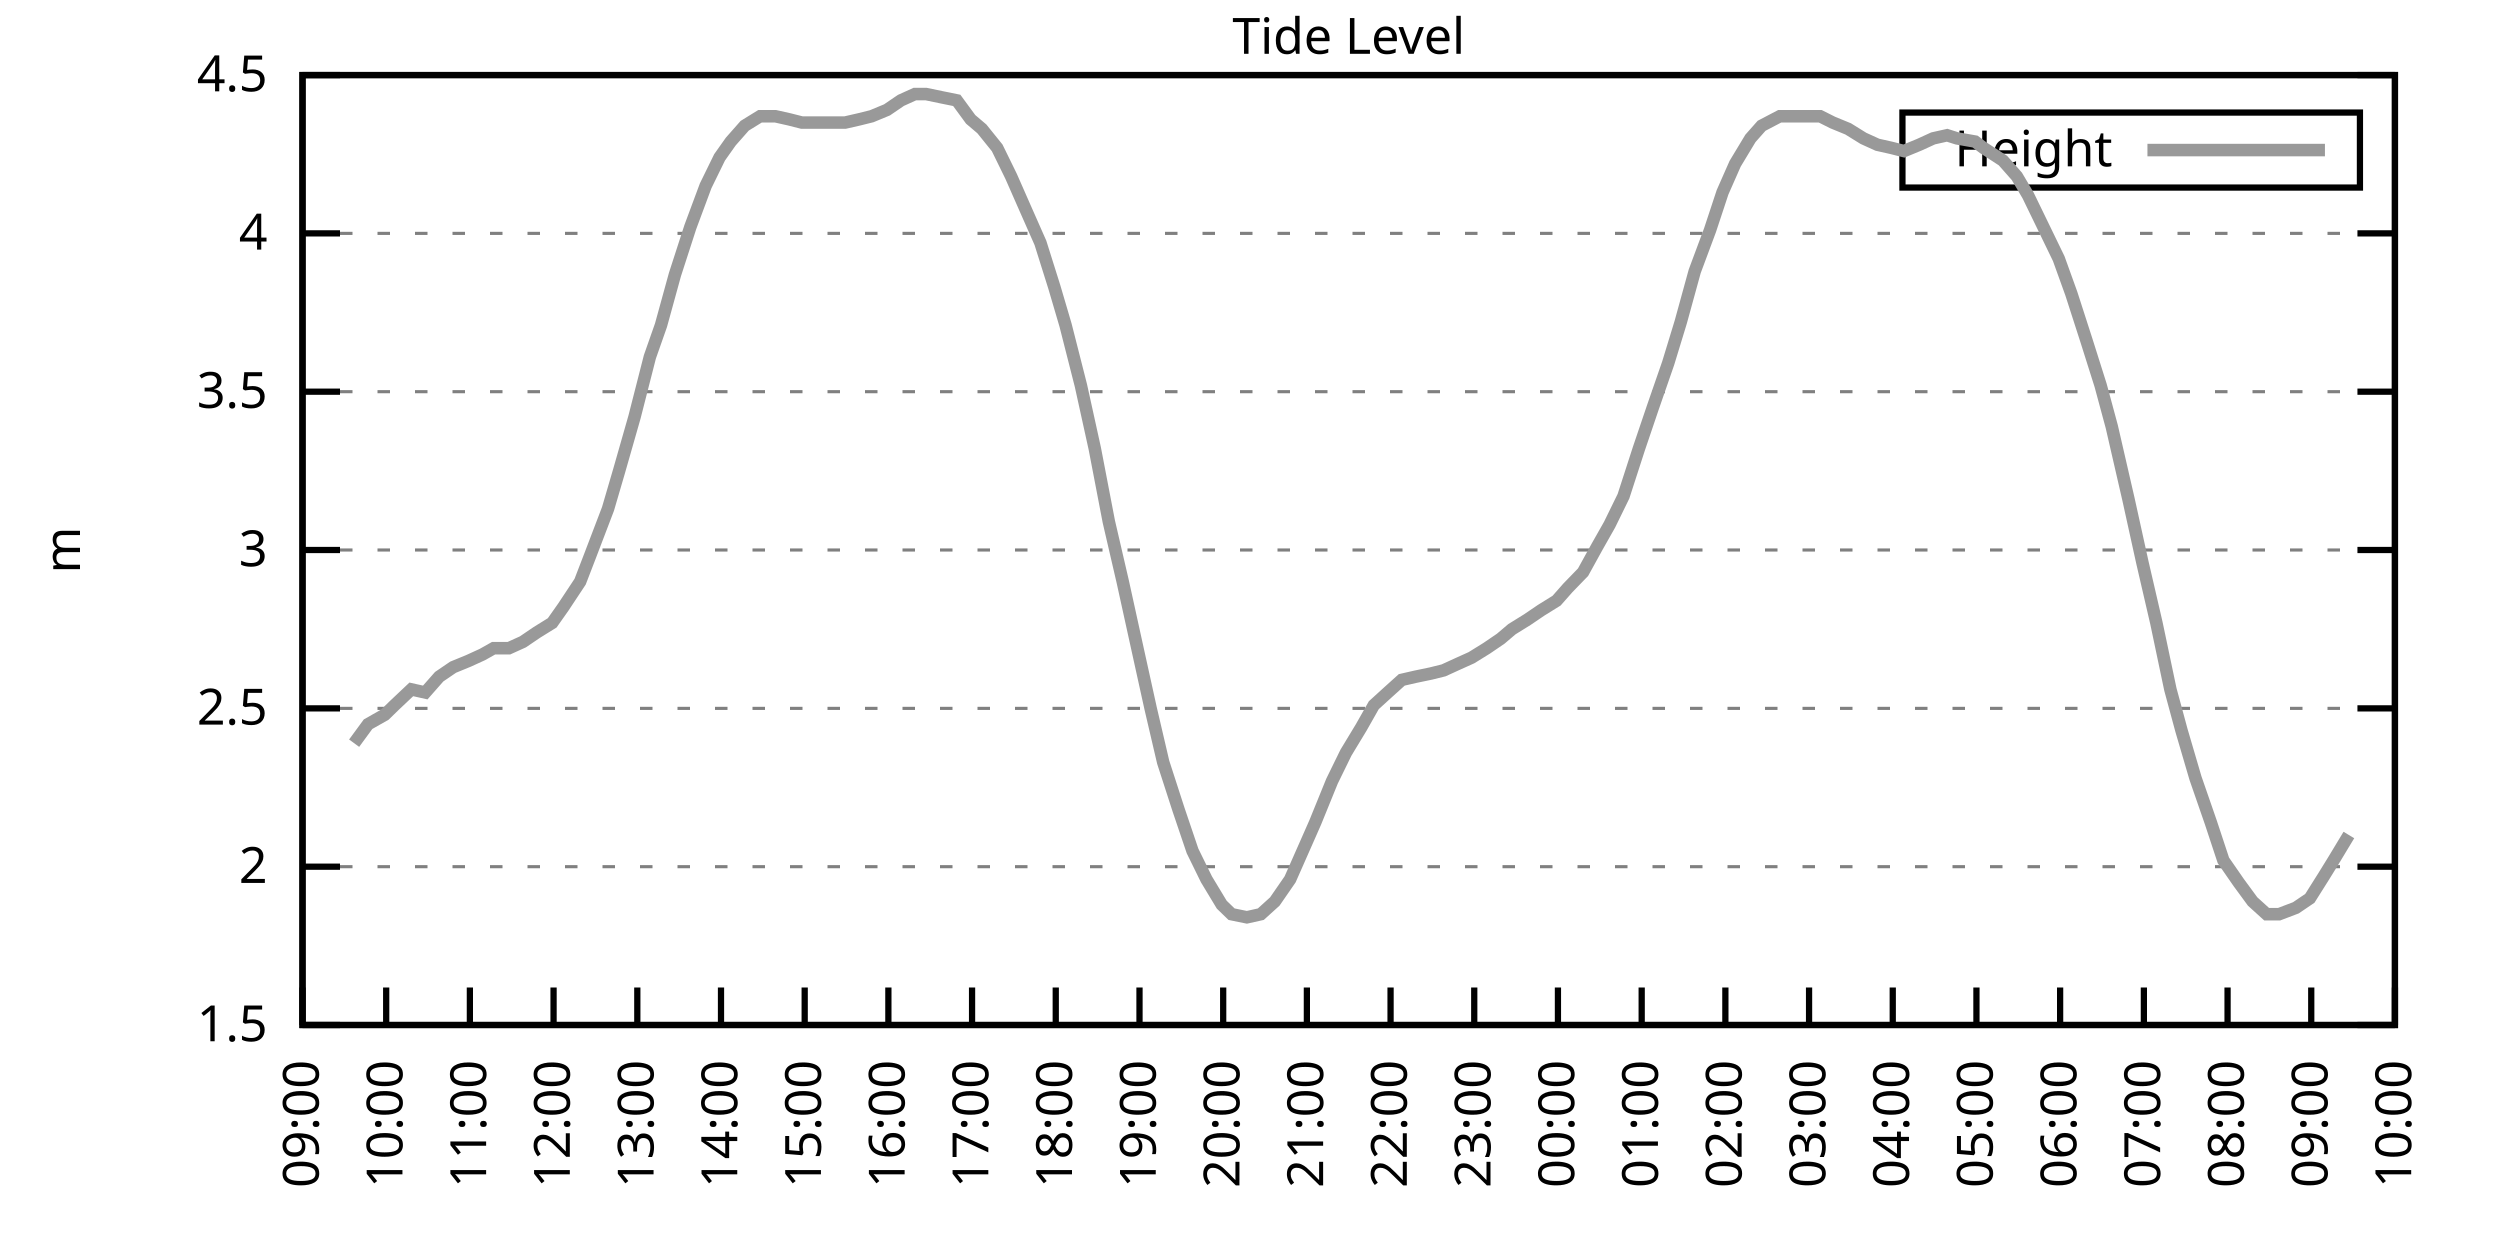
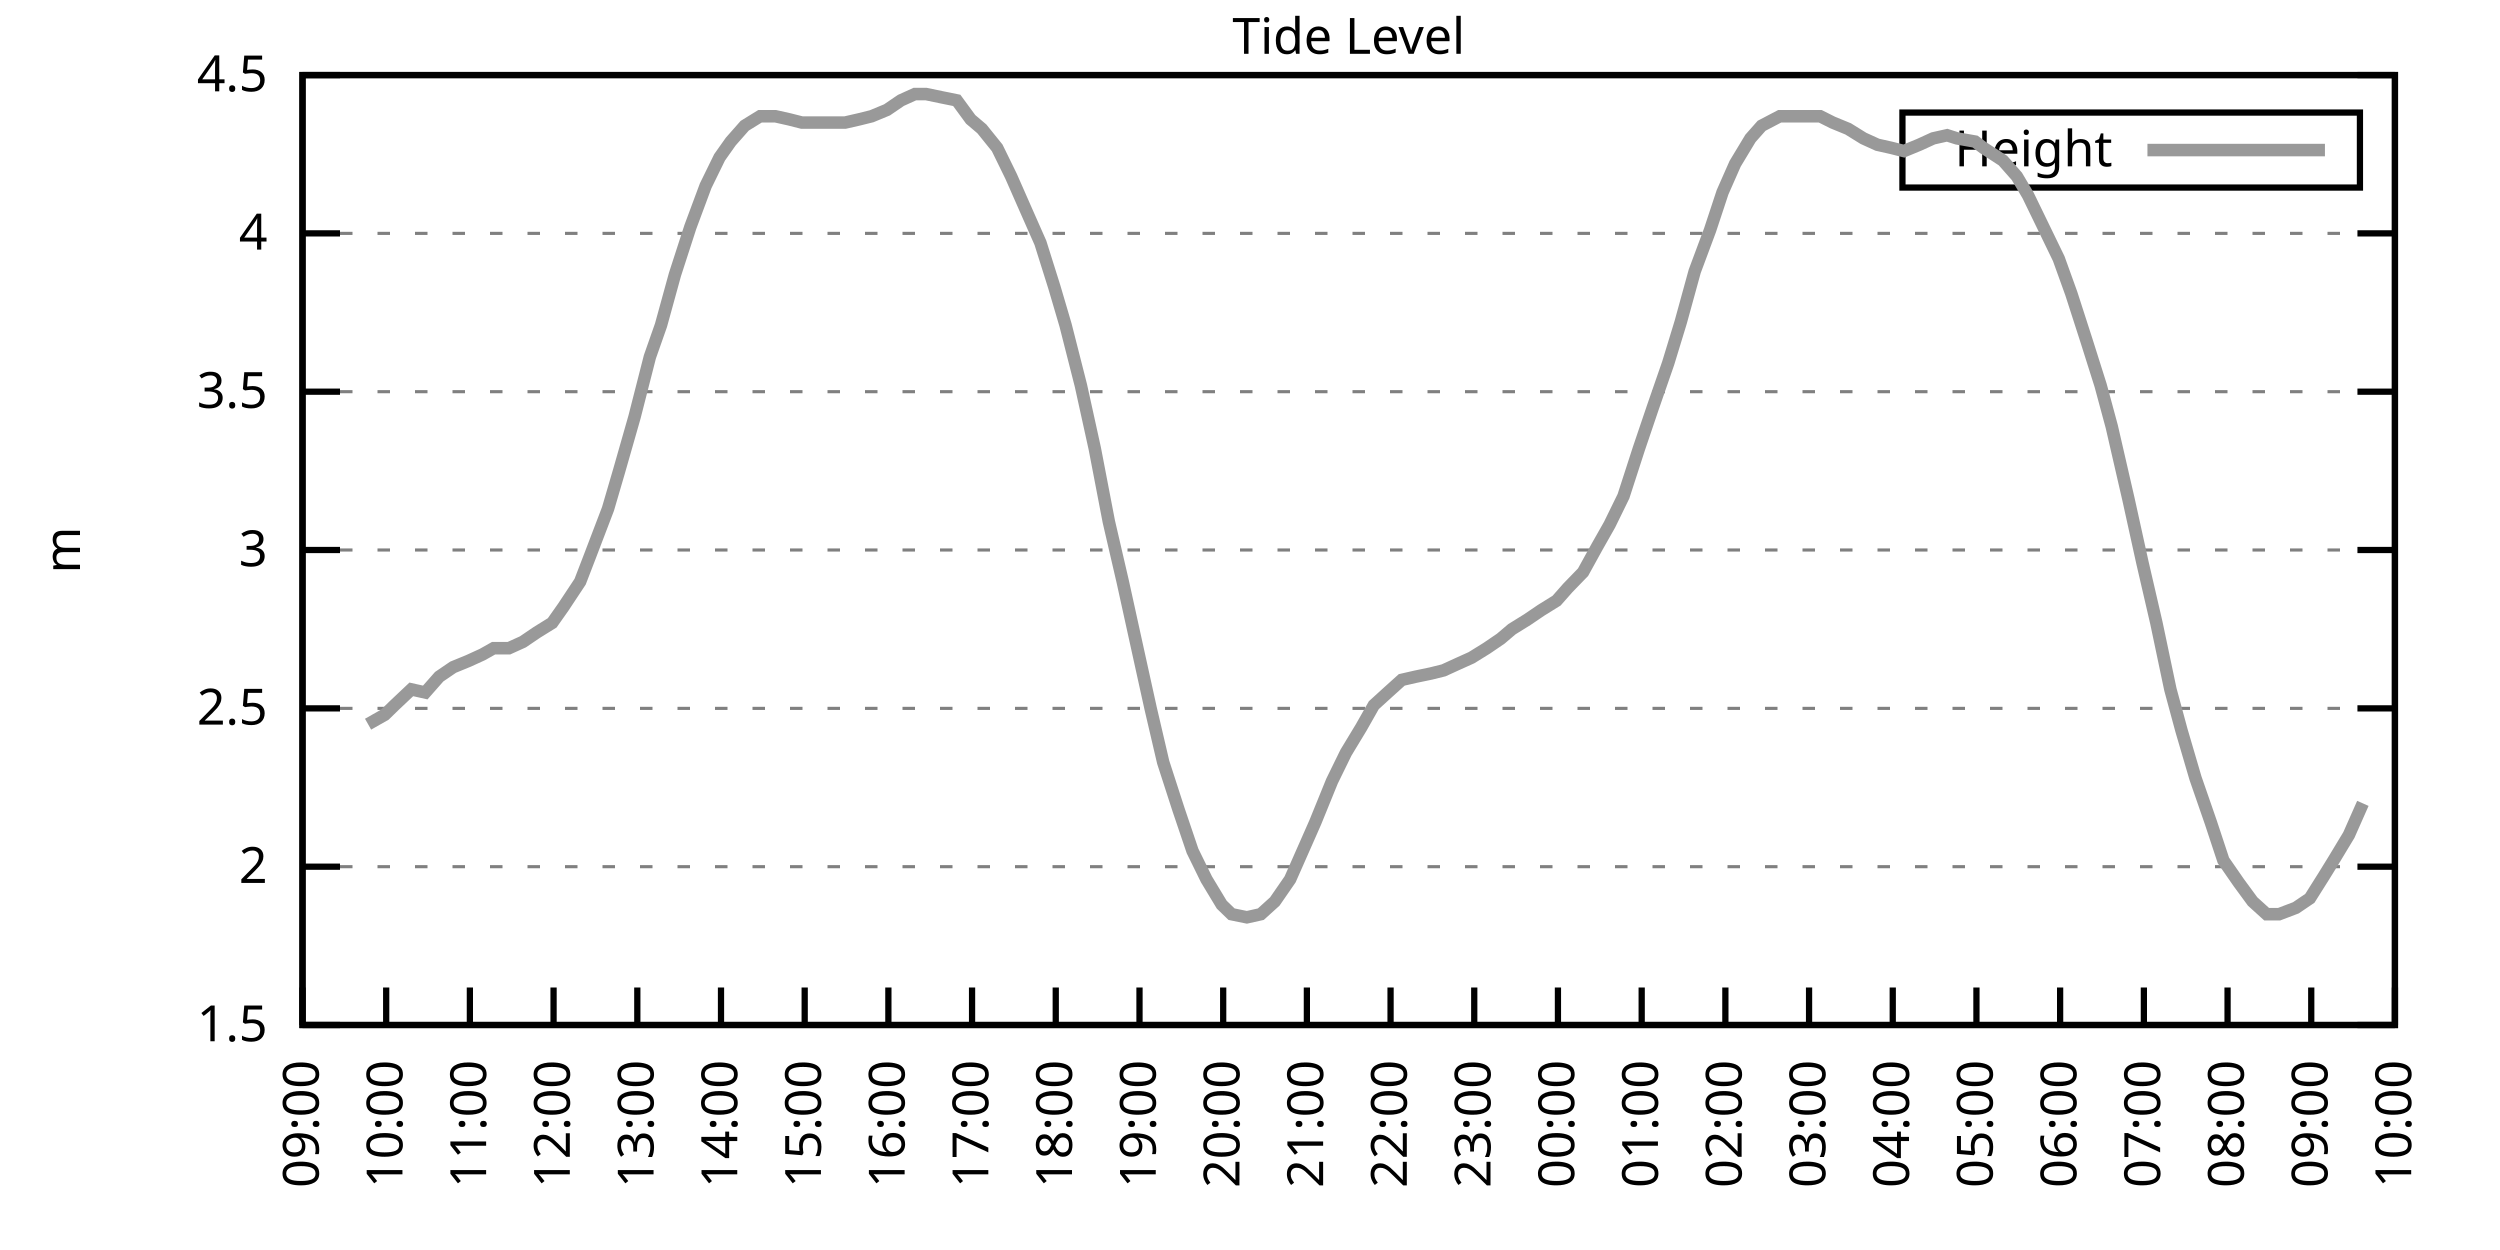
<svg xmlns="http://www.w3.org/2000/svg" xmlns:xlink="http://www.w3.org/1999/xlink" width="400" height="200" viewBox="0 0 400 200">
  <g id="gnuplot_canvas">
    <rect x="0" y="0" width="400" height="200" fill="none" />
    <defs>
      <circle id="gpDot" r="0.5" stroke-width="0.5" stroke="currentColor" />
      <path id="gpPt0" stroke-width="0.333" stroke="currentColor" d="M-1,0 h2 M0,-1 v2" />
      <path id="gpPt1" stroke-width="0.333" stroke="currentColor" d="M-1,-1 L1,1 M1,-1 L-1,1" />
      <path id="gpPt2" stroke-width="0.333" stroke="currentColor" d="M-1,0 L1,0 M0,-1 L0,1 M-1,-1 L1,1 M-1,1 L1,-1" />
      <rect id="gpPt3" stroke-width="0.333" stroke="currentColor" x="-1" y="-1" width="2" height="2" />
      <rect id="gpPt4" stroke-width="0.333" stroke="currentColor" fill="currentColor" x="-1" y="-1" width="2" height="2" />
      <circle id="gpPt5" stroke-width="0.333" stroke="currentColor" cx="0" cy="0" r="1" />
      <use xlink:href="#gpPt5" id="gpPt6" fill="currentColor" stroke="none" />
      <path id="gpPt7" stroke-width="0.333" stroke="currentColor" d="M0,-1.33 L-1.33,0.67 L1.33,0.67 z" />
      <use xlink:href="#gpPt7" id="gpPt8" fill="currentColor" stroke="none" />
      <use xlink:href="#gpPt7" id="gpPt9" stroke="currentColor" transform="rotate(180)" />
      <use xlink:href="#gpPt9" id="gpPt10" fill="currentColor" stroke="none" />
      <use xlink:href="#gpPt3" id="gpPt11" stroke="currentColor" transform="rotate(45)" />
      <use xlink:href="#gpPt11" id="gpPt12" fill="currentColor" stroke="none" />
      <path id="gpPt13" stroke-width="0.333" stroke="currentColor" d="M0,1.330 L1.265,0.411 L0.782,-1.067 L-0.782,-1.076 L-1.265,0.411 z" />
      <use xlink:href="#gpPt13" id="gpPt14" fill="currentColor" stroke="none" />
      <filter id="textbox" filterUnits="objectBoundingBox" x="0" y="0" height="1" width="1">
        <feFlood flood-color="white" flood-opacity="1" result="bgnd" />
        <feComposite in="SourceGraphic" in2="bgnd" operator="atop" />
      </filter>
      <filter id="greybox" filterUnits="objectBoundingBox" x="0" y="0" height="1" width="1">
        <feFlood flood-color="lightgrey" flood-opacity="1" result="grey" />
        <feComposite in="SourceGraphic" in2="grey" operator="atop" />
      </filter>
    </defs>
    <g fill="none" color="white" stroke="currentColor" stroke-width="1.00" stroke-linecap="butt" stroke-linejoin="miter">
</g>
    <g fill="none" color="black" stroke="currentColor" stroke-width="1.00" stroke-linecap="butt" stroke-linejoin="miter">
      <g stroke="none" shape-rendering="crispEdges">
        <polygon fill="rgb(255, 255, 255)" points="48.40,164.00 383.18,164.00 383.18,12.02 48.40,12.02 " />
      </g>
    </g>
    <g fill="none" color="black" stroke="currentColor" stroke-width="1.00" stroke-linecap="butt" stroke-linejoin="miter">
</g>
    <g fill="none" color="black" stroke="black" stroke-width="0.50" stroke-linecap="butt" stroke-linejoin="miter">
</g>
    <g fill="none" color="gray" stroke="currentColor" stroke-width="0.50" stroke-linecap="butt" stroke-linejoin="miter">
      <path stroke="gray" stroke-dasharray="2,4" class="gridline" d="M48.40,164.00 L383.19,164.00  " />
    </g>
    <g fill="none" color="gray" stroke="gray" stroke-width="1.00" stroke-linecap="butt" stroke-linejoin="miter">
</g>
    <g fill="none" color="black" stroke="currentColor" stroke-width="1.00" stroke-linecap="butt" stroke-linejoin="miter">
      <path stroke="black" d="M48.40,164.00 L54.40,164.00 M383.19,164.00 L377.19,164.00  " />
      <g transform="translate(42.80,166.60)" stroke="none" fill="black" font-family="Sans" font-size="8.00" text-anchor="end">
        <text>
          <tspan font-family="Sans"> 1.5</tspan>
        </text>
      </g>
    </g>
    <g fill="none" color="black" stroke="currentColor" stroke-width="1.00" stroke-linecap="butt" stroke-linejoin="miter">
</g>
    <g fill="none" color="black" stroke="black" stroke-width="0.50" stroke-linecap="butt" stroke-linejoin="miter">
</g>
    <g fill="none" color="gray" stroke="currentColor" stroke-width="0.50" stroke-linecap="butt" stroke-linejoin="miter">
      <path stroke="gray" stroke-dasharray="2,4" class="gridline" d="M48.40,138.67 L383.19,138.67  " />
    </g>
    <g fill="none" color="gray" stroke="gray" stroke-width="1.00" stroke-linecap="butt" stroke-linejoin="miter">
</g>
    <g fill="none" color="black" stroke="currentColor" stroke-width="1.00" stroke-linecap="butt" stroke-linejoin="miter">
      <path stroke="black" d="M48.40,138.67 L54.40,138.67 M383.19,138.67 L377.19,138.67  " />
      <g transform="translate(42.80,141.27)" stroke="none" fill="black" font-family="Sans" font-size="8.00" text-anchor="end">
        <text>
          <tspan font-family="Sans"> 2</tspan>
        </text>
      </g>
    </g>
    <g fill="none" color="black" stroke="currentColor" stroke-width="1.00" stroke-linecap="butt" stroke-linejoin="miter">
</g>
    <g fill="none" color="black" stroke="black" stroke-width="0.50" stroke-linecap="butt" stroke-linejoin="miter">
</g>
    <g fill="none" color="gray" stroke="currentColor" stroke-width="0.50" stroke-linecap="butt" stroke-linejoin="miter">
      <path stroke="gray" stroke-dasharray="2,4" class="gridline" d="M48.40,113.34 L383.19,113.34  " />
    </g>
    <g fill="none" color="gray" stroke="gray" stroke-width="1.00" stroke-linecap="butt" stroke-linejoin="miter">
</g>
    <g fill="none" color="black" stroke="currentColor" stroke-width="1.00" stroke-linecap="butt" stroke-linejoin="miter">
      <path stroke="black" d="M48.40,113.34 L54.40,113.34 M383.19,113.34 L377.19,113.34  " />
      <g transform="translate(42.80,115.94)" stroke="none" fill="black" font-family="Sans" font-size="8.00" text-anchor="end">
        <text>
          <tspan font-family="Sans"> 2.5</tspan>
        </text>
      </g>
    </g>
    <g fill="none" color="black" stroke="currentColor" stroke-width="1.00" stroke-linecap="butt" stroke-linejoin="miter">
</g>
    <g fill="none" color="black" stroke="black" stroke-width="0.50" stroke-linecap="butt" stroke-linejoin="miter">
</g>
    <g fill="none" color="gray" stroke="currentColor" stroke-width="0.50" stroke-linecap="butt" stroke-linejoin="miter">
      <path stroke="gray" stroke-dasharray="2,4" class="gridline" d="M48.40,88.00 L383.19,88.00  " />
    </g>
    <g fill="none" color="gray" stroke="gray" stroke-width="1.00" stroke-linecap="butt" stroke-linejoin="miter">
</g>
    <g fill="none" color="black" stroke="currentColor" stroke-width="1.00" stroke-linecap="butt" stroke-linejoin="miter">
      <path stroke="black" d="M48.40,88.00 L54.40,88.00 M383.19,88.00 L377.19,88.00  " />
      <g transform="translate(42.80,90.60)" stroke="none" fill="black" font-family="Sans" font-size="8.00" text-anchor="end">
        <text>
          <tspan font-family="Sans"> 3</tspan>
        </text>
      </g>
    </g>
    <g fill="none" color="black" stroke="currentColor" stroke-width="1.00" stroke-linecap="butt" stroke-linejoin="miter">
</g>
    <g fill="none" color="black" stroke="black" stroke-width="0.50" stroke-linecap="butt" stroke-linejoin="miter">
</g>
    <g fill="none" color="gray" stroke="currentColor" stroke-width="0.50" stroke-linecap="butt" stroke-linejoin="miter">
      <path stroke="gray" stroke-dasharray="2,4" class="gridline" d="M48.40,62.67 L383.19,62.67  " />
    </g>
    <g fill="none" color="gray" stroke="gray" stroke-width="1.00" stroke-linecap="butt" stroke-linejoin="miter">
</g>
    <g fill="none" color="black" stroke="currentColor" stroke-width="1.00" stroke-linecap="butt" stroke-linejoin="miter">
      <path stroke="black" d="M48.40,62.67 L54.40,62.67 M383.19,62.67 L377.19,62.67  " />
      <g transform="translate(42.80,65.27)" stroke="none" fill="black" font-family="Sans" font-size="8.00" text-anchor="end">
        <text>
          <tspan font-family="Sans"> 3.5</tspan>
        </text>
      </g>
    </g>
    <g fill="none" color="black" stroke="currentColor" stroke-width="1.00" stroke-linecap="butt" stroke-linejoin="miter">
</g>
    <g fill="none" color="black" stroke="black" stroke-width="0.50" stroke-linecap="butt" stroke-linejoin="miter">
</g>
    <g fill="none" color="gray" stroke="currentColor" stroke-width="0.50" stroke-linecap="butt" stroke-linejoin="miter">
      <path stroke="gray" stroke-dasharray="2,4" class="gridline" d="M48.40,37.34 L383.19,37.34  " />
    </g>
    <g fill="none" color="gray" stroke="gray" stroke-width="1.00" stroke-linecap="butt" stroke-linejoin="miter">
</g>
    <g fill="none" color="black" stroke="currentColor" stroke-width="1.00" stroke-linecap="butt" stroke-linejoin="miter">
      <path stroke="black" d="M48.40,37.34 L54.40,37.34 M383.19,37.34 L377.19,37.34  " />
      <g transform="translate(42.80,39.94)" stroke="none" fill="black" font-family="Sans" font-size="8.00" text-anchor="end">
        <text>
          <tspan font-family="Sans"> 4</tspan>
        </text>
      </g>
    </g>
    <g fill="none" color="black" stroke="currentColor" stroke-width="1.00" stroke-linecap="butt" stroke-linejoin="miter">
</g>
    <g fill="none" color="black" stroke="black" stroke-width="0.50" stroke-linecap="butt" stroke-linejoin="miter">
</g>
    <g fill="none" color="gray" stroke="currentColor" stroke-width="0.50" stroke-linecap="butt" stroke-linejoin="miter">
      <path stroke="gray" stroke-dasharray="2,4" class="gridline" d="M48.40,12.01 L383.19,12.01  " />
    </g>
    <g fill="none" color="gray" stroke="gray" stroke-width="1.00" stroke-linecap="butt" stroke-linejoin="miter">
</g>
    <g fill="none" color="black" stroke="currentColor" stroke-width="1.00" stroke-linecap="butt" stroke-linejoin="miter">
      <path stroke="black" d="M48.40,12.01 L54.40,12.01 M383.19,12.01 L377.19,12.01  " />
      <g transform="translate(42.80,14.61)" stroke="none" fill="black" font-family="Sans" font-size="8.00" text-anchor="end">
        <text>
          <tspan font-family="Sans"> 4.5</tspan>
        </text>
      </g>
    </g>
    <g fill="none" color="black" stroke="currentColor" stroke-width="1.00" stroke-linecap="butt" stroke-linejoin="miter">
      <path stroke="black" d="M48.40,164.00 L48.40,158.00  " />
      <g transform="translate(51.00,169.60) rotate(270.00)" stroke="none" fill="black" font-family="Sans" font-size="8.00" text-anchor="end">
        <text>
          <tspan font-family="Sans">09:00</tspan>
        </text>
      </g>
    </g>
    <g fill="none" color="black" stroke="currentColor" stroke-width="1.00" stroke-linecap="butt" stroke-linejoin="miter">
      <path stroke="black" d="M61.79,164.00 L61.79,158.00  " />
      <g transform="translate(64.39,169.60) rotate(270.00)" stroke="none" fill="black" font-family="Sans" font-size="8.00" text-anchor="end">
        <text>
          <tspan font-family="Sans">10:00</tspan>
        </text>
      </g>
    </g>
    <g fill="none" color="black" stroke="currentColor" stroke-width="1.00" stroke-linecap="butt" stroke-linejoin="miter">
      <path stroke="black" d="M75.18,164.00 L75.18,158.00  " />
      <g transform="translate(77.78,169.60) rotate(270.00)" stroke="none" fill="black" font-family="Sans" font-size="8.00" text-anchor="end">
        <text>
          <tspan font-family="Sans">11:00</tspan>
        </text>
      </g>
    </g>
    <g fill="none" color="black" stroke="currentColor" stroke-width="1.00" stroke-linecap="butt" stroke-linejoin="miter">
      <path stroke="black" d="M88.57,164.00 L88.57,158.00  " />
      <g transform="translate(91.17,169.60) rotate(270.00)" stroke="none" fill="black" font-family="Sans" font-size="8.00" text-anchor="end">
        <text>
          <tspan font-family="Sans">12:00</tspan>
        </text>
      </g>
    </g>
    <g fill="none" color="black" stroke="currentColor" stroke-width="1.00" stroke-linecap="butt" stroke-linejoin="miter">
      <path stroke="black" d="M101.97,164.00 L101.97,158.00  " />
      <g transform="translate(104.57,169.60) rotate(270.00)" stroke="none" fill="black" font-family="Sans" font-size="8.00" text-anchor="end">
        <text>
          <tspan font-family="Sans">13:00</tspan>
        </text>
      </g>
    </g>
    <g fill="none" color="black" stroke="currentColor" stroke-width="1.00" stroke-linecap="butt" stroke-linejoin="miter">
      <path stroke="black" d="M115.36,164.00 L115.36,158.00  " />
      <g transform="translate(117.96,169.60) rotate(270.00)" stroke="none" fill="black" font-family="Sans" font-size="8.00" text-anchor="end">
        <text>
          <tspan font-family="Sans">14:00</tspan>
        </text>
      </g>
    </g>
    <g fill="none" color="black" stroke="currentColor" stroke-width="1.00" stroke-linecap="butt" stroke-linejoin="miter">
      <path stroke="black" d="M128.75,164.00 L128.75,158.00  " />
      <g transform="translate(131.35,169.60) rotate(270.00)" stroke="none" fill="black" font-family="Sans" font-size="8.00" text-anchor="end">
        <text>
          <tspan font-family="Sans">15:00</tspan>
        </text>
      </g>
    </g>
    <g fill="none" color="black" stroke="currentColor" stroke-width="1.00" stroke-linecap="butt" stroke-linejoin="miter">
      <path stroke="black" d="M142.14,164.00 L142.14,158.00  " />
      <g transform="translate(144.74,169.60) rotate(270.00)" stroke="none" fill="black" font-family="Sans" font-size="8.00" text-anchor="end">
        <text>
          <tspan font-family="Sans">16:00</tspan>
        </text>
      </g>
    </g>
    <g fill="none" color="black" stroke="currentColor" stroke-width="1.00" stroke-linecap="butt" stroke-linejoin="miter">
      <path stroke="black" d="M155.53,164.00 L155.53,158.00  " />
      <g transform="translate(158.13,169.60) rotate(270.00)" stroke="none" fill="black" font-family="Sans" font-size="8.00" text-anchor="end">
        <text>
          <tspan font-family="Sans">17:00</tspan>
        </text>
      </g>
    </g>
    <g fill="none" color="black" stroke="currentColor" stroke-width="1.00" stroke-linecap="butt" stroke-linejoin="miter">
      <path stroke="black" d="M168.92,164.00 L168.92,158.00  " />
      <g transform="translate(171.52,169.60) rotate(270.00)" stroke="none" fill="black" font-family="Sans" font-size="8.00" text-anchor="end">
        <text>
          <tspan font-family="Sans">18:00</tspan>
        </text>
      </g>
    </g>
    <g fill="none" color="black" stroke="currentColor" stroke-width="1.00" stroke-linecap="butt" stroke-linejoin="miter">
      <path stroke="black" d="M182.32,164.00 L182.32,158.00  " />
      <g transform="translate(184.92,169.60) rotate(270.00)" stroke="none" fill="black" font-family="Sans" font-size="8.00" text-anchor="end">
        <text>
          <tspan font-family="Sans">19:00</tspan>
        </text>
      </g>
    </g>
    <g fill="none" color="black" stroke="currentColor" stroke-width="1.00" stroke-linecap="butt" stroke-linejoin="miter">
      <path stroke="black" d="M195.71,164.00 L195.71,158.00  " />
      <g transform="translate(198.31,169.60) rotate(270.00)" stroke="none" fill="black" font-family="Sans" font-size="8.00" text-anchor="end">
        <text>
          <tspan font-family="Sans">20:00</tspan>
        </text>
      </g>
    </g>
    <g fill="none" color="black" stroke="currentColor" stroke-width="1.00" stroke-linecap="butt" stroke-linejoin="miter">
      <path stroke="black" d="M209.10,164.00 L209.10,158.00  " />
      <g transform="translate(211.70,169.60) rotate(270.00)" stroke="none" fill="black" font-family="Sans" font-size="8.00" text-anchor="end">
        <text>
          <tspan font-family="Sans">21:00</tspan>
        </text>
      </g>
    </g>
    <g fill="none" color="black" stroke="currentColor" stroke-width="1.00" stroke-linecap="butt" stroke-linejoin="miter">
      <path stroke="black" d="M222.49,164.00 L222.49,158.00  " />
      <g transform="translate(225.09,169.60) rotate(270.00)" stroke="none" fill="black" font-family="Sans" font-size="8.00" text-anchor="end">
        <text>
          <tspan font-family="Sans">22:00</tspan>
        </text>
      </g>
    </g>
    <g fill="none" color="black" stroke="currentColor" stroke-width="1.00" stroke-linecap="butt" stroke-linejoin="miter">
      <path stroke="black" d="M235.88,164.00 L235.88,158.00  " />
      <g transform="translate(238.48,169.60) rotate(270.00)" stroke="none" fill="black" font-family="Sans" font-size="8.00" text-anchor="end">
        <text>
          <tspan font-family="Sans">23:00</tspan>
        </text>
      </g>
    </g>
    <g fill="none" color="black" stroke="currentColor" stroke-width="1.00" stroke-linecap="butt" stroke-linejoin="miter">
      <path stroke="black" d="M249.27,164.00 L249.27,158.00  " />
      <g transform="translate(251.87,169.60) rotate(270.00)" stroke="none" fill="black" font-family="Sans" font-size="8.00" text-anchor="end">
        <text>
          <tspan font-family="Sans">00:00</tspan>
        </text>
      </g>
    </g>
    <g fill="none" color="black" stroke="currentColor" stroke-width="1.00" stroke-linecap="butt" stroke-linejoin="miter">
      <path stroke="black" d="M262.67,164.00 L262.67,158.00  " />
      <g transform="translate(265.27,169.60) rotate(270.00)" stroke="none" fill="black" font-family="Sans" font-size="8.00" text-anchor="end">
        <text>
          <tspan font-family="Sans">01:00</tspan>
        </text>
      </g>
    </g>
    <g fill="none" color="black" stroke="currentColor" stroke-width="1.00" stroke-linecap="butt" stroke-linejoin="miter">
      <path stroke="black" d="M276.06,164.00 L276.06,158.00  " />
      <g transform="translate(278.66,169.60) rotate(270.00)" stroke="none" fill="black" font-family="Sans" font-size="8.00" text-anchor="end">
        <text>
          <tspan font-family="Sans">02:00</tspan>
        </text>
      </g>
    </g>
    <g fill="none" color="black" stroke="currentColor" stroke-width="1.00" stroke-linecap="butt" stroke-linejoin="miter">
      <path stroke="black" d="M289.45,164.00 L289.45,158.00  " />
      <g transform="translate(292.05,169.60) rotate(270.00)" stroke="none" fill="black" font-family="Sans" font-size="8.00" text-anchor="end">
        <text>
          <tspan font-family="Sans">03:00</tspan>
        </text>
      </g>
    </g>
    <g fill="none" color="black" stroke="currentColor" stroke-width="1.00" stroke-linecap="butt" stroke-linejoin="miter">
      <path stroke="black" d="M302.84,164.00 L302.84,158.00  " />
      <g transform="translate(305.44,169.60) rotate(270.00)" stroke="none" fill="black" font-family="Sans" font-size="8.00" text-anchor="end">
        <text>
          <tspan font-family="Sans">04:00</tspan>
        </text>
      </g>
    </g>
    <g fill="none" color="black" stroke="currentColor" stroke-width="1.00" stroke-linecap="butt" stroke-linejoin="miter">
      <path stroke="black" d="M316.23,164.00 L316.23,158.00  " />
      <g transform="translate(318.83,169.60) rotate(270.00)" stroke="none" fill="black" font-family="Sans" font-size="8.00" text-anchor="end">
        <text>
          <tspan font-family="Sans">05:00</tspan>
        </text>
      </g>
    </g>
    <g fill="none" color="black" stroke="currentColor" stroke-width="1.00" stroke-linecap="butt" stroke-linejoin="miter">
      <path stroke="black" d="M329.62,164.00 L329.62,158.00  " />
      <g transform="translate(332.22,169.60) rotate(270.00)" stroke="none" fill="black" font-family="Sans" font-size="8.00" text-anchor="end">
        <text>
          <tspan font-family="Sans">06:00</tspan>
        </text>
      </g>
    </g>
    <g fill="none" color="black" stroke="currentColor" stroke-width="1.00" stroke-linecap="butt" stroke-linejoin="miter">
      <path stroke="black" d="M343.02,164.00 L343.02,158.00  " />
      <g transform="translate(345.62,169.60) rotate(270.00)" stroke="none" fill="black" font-family="Sans" font-size="8.00" text-anchor="end">
        <text>
          <tspan font-family="Sans">07:00</tspan>
        </text>
      </g>
    </g>
    <g fill="none" color="black" stroke="currentColor" stroke-width="1.00" stroke-linecap="butt" stroke-linejoin="miter">
      <path stroke="black" d="M356.41,164.00 L356.41,158.00  " />
      <g transform="translate(359.01,169.60) rotate(270.00)" stroke="none" fill="black" font-family="Sans" font-size="8.00" text-anchor="end">
        <text>
          <tspan font-family="Sans">08:00</tspan>
        </text>
      </g>
    </g>
    <g fill="none" color="black" stroke="currentColor" stroke-width="1.00" stroke-linecap="butt" stroke-linejoin="miter">
      <path stroke="black" d="M369.80,164.00 L369.80,158.00  " />
      <g transform="translate(372.40,169.60) rotate(270.00)" stroke="none" fill="black" font-family="Sans" font-size="8.00" text-anchor="end">
        <text>
          <tspan font-family="Sans">09:00</tspan>
        </text>
      </g>
    </g>
    <g fill="none" color="black" stroke="currentColor" stroke-width="1.00" stroke-linecap="butt" stroke-linejoin="miter">
      <path stroke="black" d="M383.19,164.00 L383.19,158.00  " />
      <g transform="translate(385.79,169.60) rotate(270.00)" stroke="none" fill="black" font-family="Sans" font-size="8.00" text-anchor="end">
        <text>
          <tspan font-family="Sans">10:00</tspan>
        </text>
      </g>
    </g>
    <g fill="none" color="black" stroke="currentColor" stroke-width="1.00" stroke-linecap="butt" stroke-linejoin="miter">
</g>
    <g fill="none" color="black" stroke="currentColor" stroke-width="1.00" stroke-linecap="butt" stroke-linejoin="miter">
      <path stroke="black" d="M48.40,12.01 L48.40,164.00 L383.19,164.00 L383.19,12.01 L48.40,12.01 Z  " />
    </g>
    <g fill="none" color="black" stroke="currentColor" stroke-width="1.00" stroke-linecap="butt" stroke-linejoin="miter">
</g>
    <g fill="none" color="black" stroke="currentColor" stroke-width="1.00" stroke-linecap="butt" stroke-linejoin="miter">
      <path stroke="black" d="M304.39,30.01 L304.39,18.01 L377.59,18.01 L377.59,30.01 L304.39,30.01 Z  " />
    </g>
    <g id="Tide_level_plot_1">
      <g fill="none" color="white" stroke="black" stroke-width="2.00" stroke-linecap="butt" stroke-linejoin="miter">
</g>
      <g fill="none" color="black" stroke="currentColor" stroke-width="2.00" stroke-linecap="butt" stroke-linejoin="miter">
        <g transform="translate(337.99,26.61)" stroke="none" fill="black" font-family="Sans" font-size="8.00" text-anchor="end">
          <text>
            <tspan font-family="Sans">Height</tspan>
          </text>
        </g>
      </g>
      <g fill="none" color="black" stroke="currentColor" stroke-width="2.00" stroke-linecap="butt" stroke-linejoin="miter">
-         <path stroke="rgb(153, 153, 153)" d="M343.59,24.01 L371.99,24.01 M56.66,118.91 L58.89,115.87 L61.57,114.35 L63.13,112.83 L65.81,110.30 L68.04,110.80   L70.27,108.27 L72.50,106.75 L74.96,105.74 L77.19,104.72 L78.98,103.71 L81.43,103.71 L83.66,102.70 L85.90,101.18   L88.35,99.66 L90.14,97.12 L92.82,93.07 L94.38,89.02 L97.28,81.42 L99.06,75.34 L101.52,66.73 L103.98,57.10   L105.76,52.03 L107.99,43.93 L110.45,36.33 L112.90,29.74 L115.13,25.18 L116.92,22.65 L119.15,20.12 L121.61,18.60   L124.06,18.60 L126.29,19.10 L128.30,19.61 L130.54,19.61 L132.77,19.61 L135.22,19.61 L137.45,19.10 L139.46,18.60   L141.92,17.58 L144.15,16.06 L146.38,15.05 L148.17,15.05 L150.62,15.56 L153.08,16.06 L155.31,19.10 L157.10,20.62   L159.55,23.66 L161.78,28.22 L164.01,33.29 L166.47,38.86 L168.70,45.95 L170.49,52.03 L172.94,61.66 L175.17,71.79   L177.41,83.45 L179.64,93.07 L182.09,104.22 L184.10,113.34 L186.11,121.95 L188.57,129.55 L190.80,136.14 L193.03,140.69   L195.48,144.75 L197.05,146.27 L199.50,146.77 L201.73,146.27 L203.97,144.24 L206.42,140.69 L208.88,135.12 L210.44,131.58   L213.12,124.99 L215.35,120.43 L217.80,116.38 L219.81,112.83 L222.04,110.80 L224.28,108.78 L226.51,108.27 L228.96,107.76   L230.97,107.26 L233.20,106.24 L235.44,105.23 L237.89,103.71 L240.12,102.19 L241.91,100.67 L244.36,99.15 L246.60,97.63   L249.05,96.11 L250.84,94.08 L253.29,91.55 L255.52,87.50 L257.53,83.95 L259.76,79.39 L262.22,71.79 L264.45,65.21   L266.91,58.11 L268.92,51.53 L271.15,43.42 L273.60,36.84 L275.61,30.76 L277.62,26.20 L280.07,22.14 L281.86,20.12   L284.76,18.60 L286.99,18.60 L289.23,18.60 L291.23,18.60 L293.24,19.61 L295.70,20.62 L298.15,22.14 L300.39,23.16   L302.62,23.66 L304.63,24.17 L307.08,23.16 L309.31,22.14 L311.54,21.64 L313.11,22.14 L316.01,22.65 L317.35,23.66   L320.47,25.69 L322.70,28.22 L324.49,31.26 L326.95,36.33 L329.40,41.39 L331.41,46.97 L333.86,54.57 L336.10,61.66   L337.88,68.25 L340.56,79.90 L342.79,90.03 L345.02,99.66 L347.26,110.30 L349.04,116.88 L351.27,124.48 L353.73,131.58   L355.74,137.66 L358.19,141.20 L360.42,144.24 L362.66,146.27 L364.66,146.27 L367.34,145.25 L369.58,143.73 L371.81,140.19   L373.37,137.66 L375.82,133.60  " />
+         <path stroke="rgb(153, 153, 153)" d="M343.59,24.01 L371.99,24.01 M58.89,115.87 L61.57,114.35 L63.13,112.83 L65.81,110.30 L68.04,110.80 L70.27,108.27   L72.50,106.75 L74.96,105.74 L77.19,104.72 L78.98,103.71 L81.43,103.71 L83.66,102.70 L85.90,101.18 L88.35,99.66   L90.14,97.12 L92.82,93.07 L94.38,89.02 L97.28,81.42 L99.06,75.34 L101.52,66.73 L103.98,57.10 L105.76,52.03   L107.99,43.93 L110.45,36.33 L112.90,29.74 L115.13,25.18 L116.92,22.65 L119.15,20.12 L121.61,18.60 L124.06,18.60   L126.29,19.10 L128.30,19.61 L130.54,19.61 L132.77,19.61 L135.22,19.61 L137.45,19.10 L139.46,18.60 L141.92,17.58   L144.15,16.06 L146.38,15.05 L148.17,15.05 L150.62,15.56 L153.08,16.06 L155.31,19.10 L157.10,20.62 L159.55,23.66   L161.78,28.22 L164.01,33.29 L166.47,38.86 L168.70,45.95 L170.49,52.03 L172.94,61.66 L175.17,71.79 L177.41,83.45   L179.64,93.07 L182.09,104.22 L184.10,113.34 L186.11,121.95 L188.57,129.55 L190.80,136.14 L193.03,140.69 L195.48,144.75   L197.05,146.27 L199.50,146.77 L201.73,146.27 L203.97,144.24 L206.42,140.69 L208.88,135.12 L210.44,131.58 L213.12,124.99   L215.35,120.43 L217.80,116.38 L219.81,112.83 L222.04,110.80 L224.28,108.78 L226.51,108.27 L228.96,107.76 L230.97,107.26   L233.20,106.24 L235.44,105.23 L237.89,103.71 L240.12,102.19 L241.91,100.67 L244.36,99.15 L246.60,97.63 L249.05,96.11   L250.84,94.08 L253.29,91.55 L255.52,87.50 L257.53,83.95 L259.76,79.39 L262.22,71.79 L264.45,65.21 L266.91,58.11   L268.92,51.53 L271.15,43.42 L273.60,36.84 L275.61,30.76 L277.62,26.20 L280.07,22.14 L281.86,20.12 L284.76,18.60   L286.99,18.60 L289.23,18.60 L291.23,18.60 L293.24,19.61 L295.70,20.62 L298.15,22.14 L300.39,23.16 L302.62,23.66   L304.63,24.17 L307.08,23.16 L309.31,22.14 L311.54,21.64 L313.11,22.14 L316.01,22.65 L317.35,23.66 L320.47,25.69   L322.70,28.22 L324.49,31.26 L326.95,36.33 L329.40,41.39 L331.41,46.97 L333.86,54.57 L336.10,61.66 L337.88,68.25   L340.56,79.90 L342.79,90.03 L345.02,99.66 L347.26,110.30 L349.04,116.88 L351.27,124.48 L353.73,131.58 L355.74,137.66   L358.19,141.20 L360.42,144.24 L362.66,146.27 L364.66,146.27 L367.34,145.25 L369.58,143.73 L371.81,140.19 L373.37,137.66   L375.82,133.60 L378.06,128.54  " />
      </g>
    </g>
    <g fill="none" color="black" stroke="currentColor" stroke-width="2.00" stroke-linecap="butt" stroke-linejoin="miter">
</g>
    <g fill="none" color="black" stroke="black" stroke-width="1.00" stroke-linecap="butt" stroke-linejoin="miter">
</g>
    <g fill="none" color="black" stroke="currentColor" stroke-width="1.00" stroke-linecap="butt" stroke-linejoin="miter">
      <path stroke="black" d="M48.40,12.01 L48.40,164.00 L383.19,164.00 L383.19,12.01 L48.40,12.01 Z  " />
      <g transform="translate(12.80,88.01) rotate(270.00)" stroke="none" fill="black" font-family="Sans" font-size="8.00" text-anchor="middle">
        <text>
          <tspan font-family="Sans">m</tspan>
        </text>
      </g>
    </g>
    <g fill="none" color="black" stroke="currentColor" stroke-width="1.00" stroke-linecap="butt" stroke-linejoin="miter">
</g>
    <g fill="none" color="black" stroke="currentColor" stroke-width="1.00" stroke-linecap="butt" stroke-linejoin="miter">
      <g transform="translate(215.79,8.61)" stroke="none" fill="black" font-family="Sans" font-size="8.00" text-anchor="middle">
        <text>
          <tspan font-family="Sans">Tide Level</tspan>
        </text>
      </g>
    </g>
    <g fill="none" color="black" stroke="currentColor" stroke-width="1.00" stroke-linecap="butt" stroke-linejoin="miter">
</g>
  </g>
</svg>
